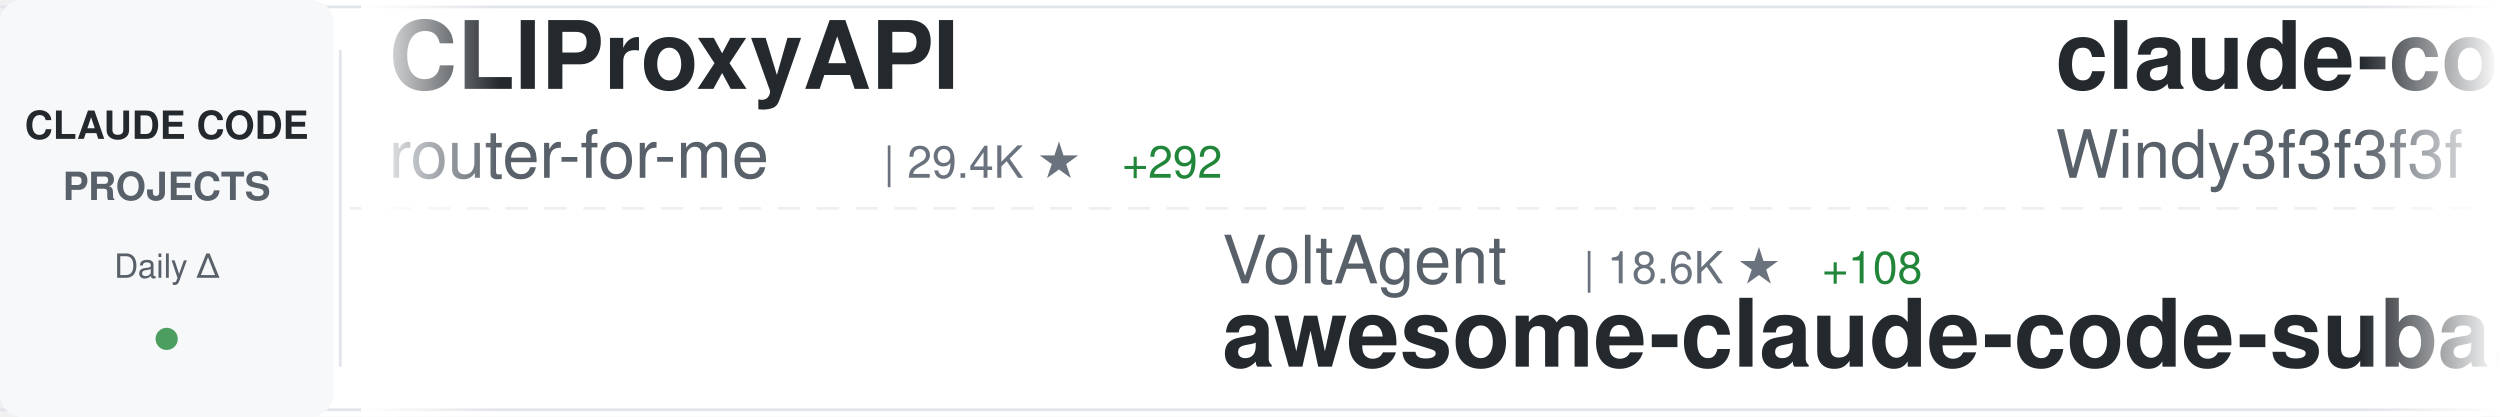
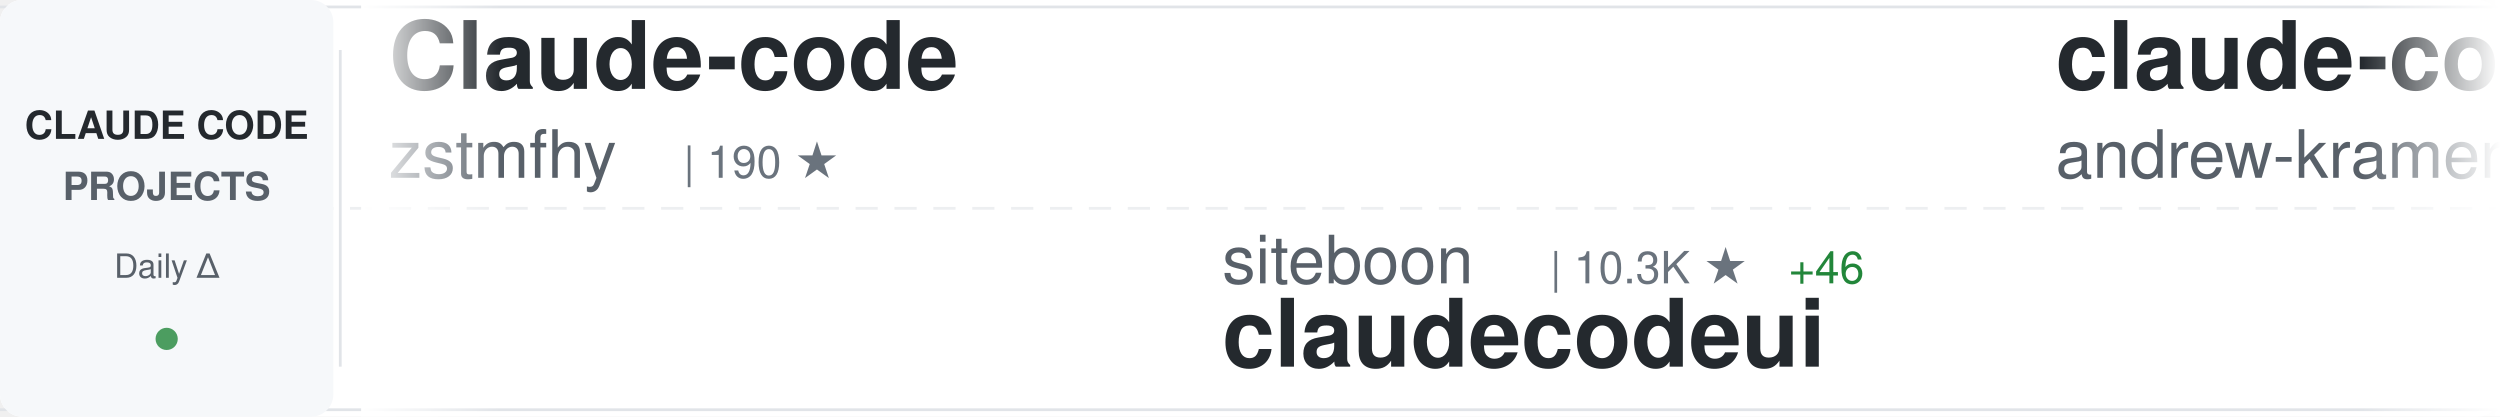
<svg xmlns="http://www.w3.org/2000/svg" width="900" height="150">
  <defs>
    <linearGradient id="awesomeLeftFade" x1="0%" y1="0%" x2="100%" y2="0%">
      <stop offset="0%" style="stop-color:#ffffff;stop-opacity:1" />
      <stop offset="100%" style="stop-color:#ffffff;stop-opacity:0" />
    </linearGradient>
    <linearGradient id="awesomeRightFade" x1="0%" y1="0%" x2="100%" y2="0%">
      <stop offset="0%" style="stop-color:#ffffff;stop-opacity:0" />
      <stop offset="100%" style="stop-color:#ffffff;stop-opacity:1" />
    </linearGradient>
  </defs>
  <rect width="900" height="150" fill="#ffffff" rx="8" />
  <rect x="0" y="2" width="900" height="1" fill="#e1e4e8" />
  <rect x="0" y="147" width="900" height="1" fill="#e1e4e8" />
  <line x1="0" y1="75" x2="900" y2="75" stroke="#e1e4e8" stroke-width="1" stroke-dasharray="8 6" opacity="0.6" />
  <rect x="0" y="0" width="120" height="150" fill="#f6f8fa" rx="8" />
  <text x="60" y="50" font-family="-apple-system, BlinkMacSystemFont, 'Segoe UI', Helvetica, Arial, sans-serif" font-size="14" font-weight="600" fill="#24292e" text-anchor="middle">CLAUDE CODE</text>
  <text x="60" y="72" font-family="-apple-system, BlinkMacSystemFont, 'Segoe UI', Helvetica, Arial, sans-serif" font-size="14" font-weight="600" fill="#586069" text-anchor="middle">PROJECTS</text>
  <text x="60" y="100" font-family="-apple-system, BlinkMacSystemFont, 'Segoe UI', Helvetica, Arial, sans-serif" font-size="12" font-weight="500" fill="#586069" text-anchor="middle">Daily Δ</text>
  <circle cx="60" cy="122" r="4" fill="#22863a" opacity="0.8" />
  <rect x="122" y="18" width="1" height="114" fill="#e1e4e8" />
  <clipPath id="awesomeTickerClip">
    <rect x="130" y="0" width="770" height="150" />
  </clipPath>
  <g clip-path="url(#awesomeTickerClip)">
    <g id="awesomeTickerItems">
      <animateTransform attributeName="transform" attributeType="XML" type="translate" from="0 0" to="-3000 0" dur="54s" repeatCount="indefinite" />
      <g transform="translate(0, 0)">
-         <text x="140" y="32" font-family="-apple-system, BlinkMacSystemFont, 'Segoe UI', Helvetica, Arial, sans-serif" font-size="34" font-weight="600" fill="#24292e">CLIProxyAPI</text>
-         <text x="140" y="64" font-family="-apple-system, BlinkMacSystemFont, 'Segoe UI', Helvetica, Arial, sans-serif" font-size="24" font-weight="400" fill="#586069">router-for-me</text>
-         <text x="318" y="64" font-family="-apple-system, BlinkMacSystemFont, 'Segoe UI', Helvetica, Arial, sans-serif" font-size="16" font-weight="500" fill="#6a737d">| 29.4K ★</text>
-         <text x="404" y="64" font-family="-apple-system, BlinkMacSystemFont, 'Segoe UI', Helvetica, Arial, sans-serif" font-size="16" font-weight="500" fill="#22863a"> +292</text>
+         <text x="140" y="32" font-family="-apple-system, BlinkMacSystemFont, 'Segoe UI', Helvetica, Arial, sans-serif" font-size="34" font-weight="600" fill="#24292e">Claude-code</text>
+         <text x="140" y="64" font-family="-apple-system, BlinkMacSystemFont, 'Segoe UI', Helvetica, Arial, sans-serif" font-size="24" font-weight="400" fill="#586069">zstmfhy</text>
+         <text x="246" y="64" font-family="-apple-system, BlinkMacSystemFont, 'Segoe UI', Helvetica, Arial, sans-serif" font-size="16" font-weight="500" fill="#6a737d">| 190 ★</text>
      </g>
      <g transform="translate(300, 0)">
-         <text x="140" y="102" font-family="-apple-system, BlinkMacSystemFont, 'Segoe UI', Helvetica, Arial, sans-serif" font-size="24" font-weight="400" fill="#586069">VoltAgent</text>
-         <text x="270" y="102" font-family="-apple-system, BlinkMacSystemFont, 'Segoe UI', Helvetica, Arial, sans-serif" font-size="16" font-weight="500" fill="#6a737d">| 18.6K ★</text>
-         <text x="356" y="102" font-family="-apple-system, BlinkMacSystemFont, 'Segoe UI', Helvetica, Arial, sans-serif" font-size="16" font-weight="500" fill="#22863a"> +108</text>
-         <text x="140" y="132" font-family="-apple-system, BlinkMacSystemFont, 'Segoe UI', Helvetica, Arial, sans-serif" font-size="34" font-weight="600" fill="#24292e">awesome-claude-code-suba...</text>
+         <text x="140" y="102" font-family="-apple-system, BlinkMacSystemFont, 'Segoe UI', Helvetica, Arial, sans-serif" font-size="24" font-weight="400" fill="#586069">siteboon</text>
+         <text x="258" y="102" font-family="-apple-system, BlinkMacSystemFont, 'Segoe UI', Helvetica, Arial, sans-serif" font-size="16" font-weight="500" fill="#6a737d">| 10.3K ★</text>
+         <text x="344" y="102" font-family="-apple-system, BlinkMacSystemFont, 'Segoe UI', Helvetica, Arial, sans-serif" font-size="16" font-weight="500" fill="#22863a"> +46</text>
+         <text x="140" y="132" font-family="-apple-system, BlinkMacSystemFont, 'Segoe UI', Helvetica, Arial, sans-serif" font-size="34" font-weight="600" fill="#24292e">claudecodeui</text>
      </g>
      <g transform="translate(600, 0)">
-         <text x="140" y="32" font-family="-apple-system, BlinkMacSystemFont, 'Segoe UI', Helvetica, Arial, sans-serif" font-size="34" font-weight="600" fill="#24292e">claude-code-from-scratch</text>
-         <text x="140" y="64" font-family="-apple-system, BlinkMacSystemFont, 'Segoe UI', Helvetica, Arial, sans-serif" font-size="24" font-weight="400" fill="#586069">Windy3f3f3f3f</text>
-         <text x="318" y="64" font-family="-apple-system, BlinkMacSystemFont, 'Segoe UI', Helvetica, Arial, sans-serif" font-size="16" font-weight="500" fill="#6a737d">| 1.0K ★</text>
-         <text x="395" y="64" font-family="-apple-system, BlinkMacSystemFont, 'Segoe UI', Helvetica, Arial, sans-serif" font-size="16" font-weight="500" fill="#22863a"> +16</text>
+         <text x="140" y="32" font-family="-apple-system, BlinkMacSystemFont, 'Segoe UI', Helvetica, Arial, sans-serif" font-size="34" font-weight="600" fill="#24292e">claude-code-source-build</text>
+         <text x="140" y="64" font-family="-apple-system, BlinkMacSystemFont, 'Segoe UI', Helvetica, Arial, sans-serif" font-size="24" font-weight="400" fill="#586069">andrew-kramer-inno</text>
+         <text x="378" y="64" font-family="-apple-system, BlinkMacSystemFont, 'Segoe UI', Helvetica, Arial, sans-serif" font-size="16" font-weight="500" fill="#6a737d">| 581 ★</text>
      </g>
      <g transform="translate(900, 0)">
-         <text x="140" y="102" font-family="-apple-system, BlinkMacSystemFont, 'Segoe UI', Helvetica, Arial, sans-serif" font-size="24" font-weight="400" fill="#586069">carlvellotti</text>
-         <text x="306" y="102" font-family="-apple-system, BlinkMacSystemFont, 'Segoe UI', Helvetica, Arial, sans-serif" font-size="16" font-weight="500" fill="#6a737d">| 1.9K ★</text>
-         <text x="383" y="102" font-family="-apple-system, BlinkMacSystemFont, 'Segoe UI', Helvetica, Arial, sans-serif" font-size="16" font-weight="500" fill="#22863a"> +6</text>
-         <text x="140" y="132" font-family="-apple-system, BlinkMacSystemFont, 'Segoe UI', Helvetica, Arial, sans-serif" font-size="34" font-weight="600" fill="#24292e">claude-code-pm-course</text>
+         <text x="140" y="102" font-family="-apple-system, BlinkMacSystemFont, 'Segoe UI', Helvetica, Arial, sans-serif" font-size="24" font-weight="400" fill="#586069">Cranot</text>
+         <text x="234" y="102" font-family="-apple-system, BlinkMacSystemFont, 'Segoe UI', Helvetica, Arial, sans-serif" font-size="16" font-weight="500" fill="#6a737d">| 2.6K ★</text>
+         <text x="140" y="132" font-family="-apple-system, BlinkMacSystemFont, 'Segoe UI', Helvetica, Arial, sans-serif" font-size="34" font-weight="600" fill="#24292e">claude-code-guide</text>
      </g>
      <g transform="translate(1200, 0)">
-         <text x="140" y="32" font-family="-apple-system, BlinkMacSystemFont, 'Segoe UI', Helvetica, Arial, sans-serif" font-size="34" font-weight="600" fill="#24292e">agents</text>
-         <text x="140" y="64" font-family="-apple-system, BlinkMacSystemFont, 'Segoe UI', Helvetica, Arial, sans-serif" font-size="24" font-weight="400" fill="#586069">wshobson</text>
-         <text x="258" y="64" font-family="-apple-system, BlinkMacSystemFont, 'Segoe UI', Helvetica, Arial, sans-serif" font-size="16" font-weight="500" fill="#6a737d">| 34.4K ★</text>
-         <text x="344" y="64" font-family="-apple-system, BlinkMacSystemFont, 'Segoe UI', Helvetica, Arial, sans-serif" font-size="16" font-weight="500" fill="#22863a"> +68</text>
+         <text x="140" y="32" font-family="-apple-system, BlinkMacSystemFont, 'Segoe UI', Helvetica, Arial, sans-serif" font-size="34" font-weight="600" fill="#24292e">claude-code-source-code</text>
+         <text x="140" y="64" font-family="-apple-system, BlinkMacSystemFont, 'Segoe UI', Helvetica, Arial, sans-serif" font-size="24" font-weight="400" fill="#586069">777genius</text>
+         <text x="270" y="64" font-family="-apple-system, BlinkMacSystemFont, 'Segoe UI', Helvetica, Arial, sans-serif" font-size="16" font-weight="500" fill="#6a737d">| 901 ★</text>
      </g>
      <g transform="translate(1500, 0)">
-         <text x="140" y="102" font-family="-apple-system, BlinkMacSystemFont, 'Segoe UI', Helvetica, Arial, sans-serif" font-size="24" font-weight="400" fill="#586069">musistudio</text>
-         <text x="282" y="102" font-family="-apple-system, BlinkMacSystemFont, 'Segoe UI', Helvetica, Arial, sans-serif" font-size="16" font-weight="500" fill="#6a737d">| 33.1K ★</text>
-         <text x="368" y="102" font-family="-apple-system, BlinkMacSystemFont, 'Segoe UI', Helvetica, Arial, sans-serif" font-size="16" font-weight="500" fill="#22863a"> +119</text>
-         <text x="140" y="132" font-family="-apple-system, BlinkMacSystemFont, 'Segoe UI', Helvetica, Arial, sans-serif" font-size="34" font-weight="600" fill="#24292e">claude-code-router</text>
+         <text x="140" y="102" font-family="-apple-system, BlinkMacSystemFont, 'Segoe UI', Helvetica, Arial, sans-serif" font-size="24" font-weight="400" fill="#586069">sugyan</text>
+         <text x="234" y="102" font-family="-apple-system, BlinkMacSystemFont, 'Segoe UI', Helvetica, Arial, sans-serif" font-size="16" font-weight="500" fill="#6a737d">| 1.1K ★</text>
+         <text x="311" y="102" font-family="-apple-system, BlinkMacSystemFont, 'Segoe UI', Helvetica, Arial, sans-serif" font-size="16" font-weight="500" fill="#22863a"> +3</text>
+         <text x="140" y="132" font-family="-apple-system, BlinkMacSystemFont, 'Segoe UI', Helvetica, Arial, sans-serif" font-size="34" font-weight="600" fill="#24292e">claude-code-webui</text>
      </g>
      <g transform="translate(1800, 0)">
-         <text x="140" y="32" font-family="-apple-system, BlinkMacSystemFont, 'Segoe UI', Helvetica, Arial, sans-serif" font-size="34" font-weight="600" fill="#24292e">Claude-Code-x-OpenClaw-G...</text>
-         <text x="140" y="64" font-family="-apple-system, BlinkMacSystemFont, 'Segoe UI', Helvetica, Arial, sans-serif" font-size="24" font-weight="400" fill="#586069">KimYx0207</text>
-         <text x="270" y="64" font-family="-apple-system, BlinkMacSystemFont, 'Segoe UI', Helvetica, Arial, sans-serif" font-size="16" font-weight="500" fill="#6a737d">| 3.5K ★</text>
-         <text x="347" y="64" font-family="-apple-system, BlinkMacSystemFont, 'Segoe UI', Helvetica, Arial, sans-serif" font-size="16" font-weight="500" fill="#22863a"> +19</text>
+         <text x="140" y="32" font-family="-apple-system, BlinkMacSystemFont, 'Segoe UI', Helvetica, Arial, sans-serif" font-size="34" font-weight="600" fill="#24292e">andrej-karpathy-skills</text>
+         <text x="140" y="64" font-family="-apple-system, BlinkMacSystemFont, 'Segoe UI', Helvetica, Arial, sans-serif" font-size="24" font-weight="400" fill="#586069">forrestchang</text>
+         <text x="306" y="64" font-family="-apple-system, BlinkMacSystemFont, 'Segoe UI', Helvetica, Arial, sans-serif" font-size="16" font-weight="500" fill="#6a737d">| 95.6K ★</text>
+         <text x="392" y="64" font-family="-apple-system, BlinkMacSystemFont, 'Segoe UI', Helvetica, Arial, sans-serif" font-size="16" font-weight="500" fill="#22863a"> +3.3K</text>
      </g>
      <g transform="translate(2100, 0)">
-         <text x="140" y="102" font-family="-apple-system, BlinkMacSystemFont, 'Segoe UI', Helvetica, Arial, sans-serif" font-size="24" font-weight="400" fill="#586069">affaan-m</text>
-         <text x="258" y="102" font-family="-apple-system, BlinkMacSystemFont, 'Segoe UI', Helvetica, Arial, sans-serif" font-size="16" font-weight="500" fill="#6a737d">| 168.8K ★</text>
-         <text x="353" y="102" font-family="-apple-system, BlinkMacSystemFont, 'Segoe UI', Helvetica, Arial, sans-serif" font-size="16" font-weight="500" fill="#22863a"> +871</text>
-         <text x="140" y="132" font-family="-apple-system, BlinkMacSystemFont, 'Segoe UI', Helvetica, Arial, sans-serif" font-size="34" font-weight="600" fill="#24292e">everything-claude-code</text>
+         <text x="140" y="102" font-family="-apple-system, BlinkMacSystemFont, 'Segoe UI', Helvetica, Arial, sans-serif" font-size="24" font-weight="400" fill="#586069">luongnv89</text>
+         <text x="270" y="102" font-family="-apple-system, BlinkMacSystemFont, 'Segoe UI', Helvetica, Arial, sans-serif" font-size="16" font-weight="500" fill="#6a737d">| 29.8K ★</text>
+         <text x="356" y="102" font-family="-apple-system, BlinkMacSystemFont, 'Segoe UI', Helvetica, Arial, sans-serif" font-size="16" font-weight="500" fill="#22863a"> +485</text>
+         <text x="140" y="132" font-family="-apple-system, BlinkMacSystemFont, 'Segoe UI', Helvetica, Arial, sans-serif" font-size="34" font-weight="600" fill="#24292e">claude-howto</text>
      </g>
      <g transform="translate(2400, 0)">
-         <text x="140" y="32" font-family="-apple-system, BlinkMacSystemFont, 'Segoe UI', Helvetica, Arial, sans-serif" font-size="34" font-weight="600" fill="#24292e">claude-code-infrastructu...</text>
-         <text x="140" y="64" font-family="-apple-system, BlinkMacSystemFont, 'Segoe UI', Helvetica, Arial, sans-serif" font-size="24" font-weight="400" fill="#586069">diet103</text>
-         <text x="246" y="64" font-family="-apple-system, BlinkMacSystemFont, 'Segoe UI', Helvetica, Arial, sans-serif" font-size="16" font-weight="500" fill="#6a737d">| 9.6K ★</text>
-         <text x="323" y="64" font-family="-apple-system, BlinkMacSystemFont, 'Segoe UI', Helvetica, Arial, sans-serif" font-size="16" font-weight="500" fill="#22863a"> +10</text>
+         <text x="140" y="32" font-family="-apple-system, BlinkMacSystemFont, 'Segoe UI', Helvetica, Arial, sans-serif" font-size="34" font-weight="600" fill="#24292e">ruflo</text>
+         <text x="140" y="64" font-family="-apple-system, BlinkMacSystemFont, 'Segoe UI', Helvetica, Arial, sans-serif" font-size="24" font-weight="400" fill="#586069">ruvnet</text>
+         <text x="234" y="64" font-family="-apple-system, BlinkMacSystemFont, 'Segoe UI', Helvetica, Arial, sans-serif" font-size="16" font-weight="500" fill="#6a737d">| 33.8K ★</text>
+         <text x="320" y="64" font-family="-apple-system, BlinkMacSystemFont, 'Segoe UI', Helvetica, Arial, sans-serif" font-size="16" font-weight="500" fill="#22863a"> +133</text>
      </g>
      <g transform="translate(2700, 0)">
-         <text x="140" y="102" font-family="-apple-system, BlinkMacSystemFont, 'Segoe UI', Helvetica, Arial, sans-serif" font-size="24" font-weight="400" fill="#586069">luyao618</text>
-         <text x="258" y="102" font-family="-apple-system, BlinkMacSystemFont, 'Segoe UI', Helvetica, Arial, sans-serif" font-size="16" font-weight="500" fill="#6a737d">| 1.3K ★</text>
-         <text x="335" y="102" font-family="-apple-system, BlinkMacSystemFont, 'Segoe UI', Helvetica, Arial, sans-serif" font-size="16" font-weight="500" fill="#22863a"> +11</text>
-         <text x="140" y="132" font-family="-apple-system, BlinkMacSystemFont, 'Segoe UI', Helvetica, Arial, sans-serif" font-size="34" font-weight="600" fill="#24292e">Claude-Code-Source-Study</text>
+         <text x="140" y="102" font-family="-apple-system, BlinkMacSystemFont, 'Segoe UI', Helvetica, Arial, sans-serif" font-size="24" font-weight="400" fill="#586069">hangsman</text>
+         <text x="258" y="102" font-family="-apple-system, BlinkMacSystemFont, 'Segoe UI', Helvetica, Arial, sans-serif" font-size="16" font-weight="500" fill="#6a737d">| 762 ★</text>
+         <text x="326" y="102" font-family="-apple-system, BlinkMacSystemFont, 'Segoe UI', Helvetica, Arial, sans-serif" font-size="16" font-weight="500" fill="#22863a"> +1</text>
+         <text x="140" y="132" font-family="-apple-system, BlinkMacSystemFont, 'Segoe UI', Helvetica, Arial, sans-serif" font-size="34" font-weight="600" fill="#24292e">claude-code-source</text>
      </g>
      <g transform="translate(3000, 0)">
-         <text x="140" y="32" font-family="-apple-system, BlinkMacSystemFont, 'Segoe UI', Helvetica, Arial, sans-serif" font-size="34" font-weight="600" fill="#24292e">CLIProxyAPI</text>
-         <text x="140" y="64" font-family="-apple-system, BlinkMacSystemFont, 'Segoe UI', Helvetica, Arial, sans-serif" font-size="24" font-weight="400" fill="#586069">router-for-me</text>
-         <text x="318" y="64" font-family="-apple-system, BlinkMacSystemFont, 'Segoe UI', Helvetica, Arial, sans-serif" font-size="16" font-weight="500" fill="#6a737d">| 29.4K ★</text>
-         <text x="404" y="64" font-family="-apple-system, BlinkMacSystemFont, 'Segoe UI', Helvetica, Arial, sans-serif" font-size="16" font-weight="500" fill="#22863a"> +292</text>
+         <text x="140" y="32" font-family="-apple-system, BlinkMacSystemFont, 'Segoe UI', Helvetica, Arial, sans-serif" font-size="34" font-weight="600" fill="#24292e">Claude-code</text>
+         <text x="140" y="64" font-family="-apple-system, BlinkMacSystemFont, 'Segoe UI', Helvetica, Arial, sans-serif" font-size="24" font-weight="400" fill="#586069">zstmfhy</text>
+         <text x="246" y="64" font-family="-apple-system, BlinkMacSystemFont, 'Segoe UI', Helvetica, Arial, sans-serif" font-size="16" font-weight="500" fill="#6a737d">| 190 ★</text>
      </g>
      <g transform="translate(3300, 0)">
-         <text x="140" y="102" font-family="-apple-system, BlinkMacSystemFont, 'Segoe UI', Helvetica, Arial, sans-serif" font-size="24" font-weight="400" fill="#586069">VoltAgent</text>
-         <text x="270" y="102" font-family="-apple-system, BlinkMacSystemFont, 'Segoe UI', Helvetica, Arial, sans-serif" font-size="16" font-weight="500" fill="#6a737d">| 18.6K ★</text>
-         <text x="356" y="102" font-family="-apple-system, BlinkMacSystemFont, 'Segoe UI', Helvetica, Arial, sans-serif" font-size="16" font-weight="500" fill="#22863a"> +108</text>
-         <text x="140" y="132" font-family="-apple-system, BlinkMacSystemFont, 'Segoe UI', Helvetica, Arial, sans-serif" font-size="34" font-weight="600" fill="#24292e">awesome-claude-code-suba...</text>
+         <text x="140" y="102" font-family="-apple-system, BlinkMacSystemFont, 'Segoe UI', Helvetica, Arial, sans-serif" font-size="24" font-weight="400" fill="#586069">siteboon</text>
+         <text x="258" y="102" font-family="-apple-system, BlinkMacSystemFont, 'Segoe UI', Helvetica, Arial, sans-serif" font-size="16" font-weight="500" fill="#6a737d">| 10.3K ★</text>
+         <text x="344" y="102" font-family="-apple-system, BlinkMacSystemFont, 'Segoe UI', Helvetica, Arial, sans-serif" font-size="16" font-weight="500" fill="#22863a"> +46</text>
+         <text x="140" y="132" font-family="-apple-system, BlinkMacSystemFont, 'Segoe UI', Helvetica, Arial, sans-serif" font-size="34" font-weight="600" fill="#24292e">claudecodeui</text>
      </g>
      <g transform="translate(3600, 0)">
-         <text x="140" y="32" font-family="-apple-system, BlinkMacSystemFont, 'Segoe UI', Helvetica, Arial, sans-serif" font-size="34" font-weight="600" fill="#24292e">claude-code-from-scratch</text>
-         <text x="140" y="64" font-family="-apple-system, BlinkMacSystemFont, 'Segoe UI', Helvetica, Arial, sans-serif" font-size="24" font-weight="400" fill="#586069">Windy3f3f3f3f</text>
-         <text x="318" y="64" font-family="-apple-system, BlinkMacSystemFont, 'Segoe UI', Helvetica, Arial, sans-serif" font-size="16" font-weight="500" fill="#6a737d">| 1.0K ★</text>
-         <text x="395" y="64" font-family="-apple-system, BlinkMacSystemFont, 'Segoe UI', Helvetica, Arial, sans-serif" font-size="16" font-weight="500" fill="#22863a"> +16</text>
+         <text x="140" y="32" font-family="-apple-system, BlinkMacSystemFont, 'Segoe UI', Helvetica, Arial, sans-serif" font-size="34" font-weight="600" fill="#24292e">claude-code-source-build</text>
+         <text x="140" y="64" font-family="-apple-system, BlinkMacSystemFont, 'Segoe UI', Helvetica, Arial, sans-serif" font-size="24" font-weight="400" fill="#586069">andrew-kramer-inno</text>
+         <text x="378" y="64" font-family="-apple-system, BlinkMacSystemFont, 'Segoe UI', Helvetica, Arial, sans-serif" font-size="16" font-weight="500" fill="#6a737d">| 581 ★</text>
      </g>
      <g transform="translate(3900, 0)">
-         <text x="140" y="102" font-family="-apple-system, BlinkMacSystemFont, 'Segoe UI', Helvetica, Arial, sans-serif" font-size="24" font-weight="400" fill="#586069">carlvellotti</text>
-         <text x="306" y="102" font-family="-apple-system, BlinkMacSystemFont, 'Segoe UI', Helvetica, Arial, sans-serif" font-size="16" font-weight="500" fill="#6a737d">| 1.9K ★</text>
-         <text x="383" y="102" font-family="-apple-system, BlinkMacSystemFont, 'Segoe UI', Helvetica, Arial, sans-serif" font-size="16" font-weight="500" fill="#22863a"> +6</text>
-         <text x="140" y="132" font-family="-apple-system, BlinkMacSystemFont, 'Segoe UI', Helvetica, Arial, sans-serif" font-size="34" font-weight="600" fill="#24292e">claude-code-pm-course</text>
+         <text x="140" y="102" font-family="-apple-system, BlinkMacSystemFont, 'Segoe UI', Helvetica, Arial, sans-serif" font-size="24" font-weight="400" fill="#586069">Cranot</text>
+         <text x="234" y="102" font-family="-apple-system, BlinkMacSystemFont, 'Segoe UI', Helvetica, Arial, sans-serif" font-size="16" font-weight="500" fill="#6a737d">| 2.6K ★</text>
+         <text x="140" y="132" font-family="-apple-system, BlinkMacSystemFont, 'Segoe UI', Helvetica, Arial, sans-serif" font-size="34" font-weight="600" fill="#24292e">claude-code-guide</text>
      </g>
    </g>
  </g>
  <rect x="130" y="0" width="50" height="150" fill="url(#awesomeLeftFade)" />
  <rect x="850" y="0" width="50" height="150" fill="url(#awesomeRightFade)" />
</svg>
